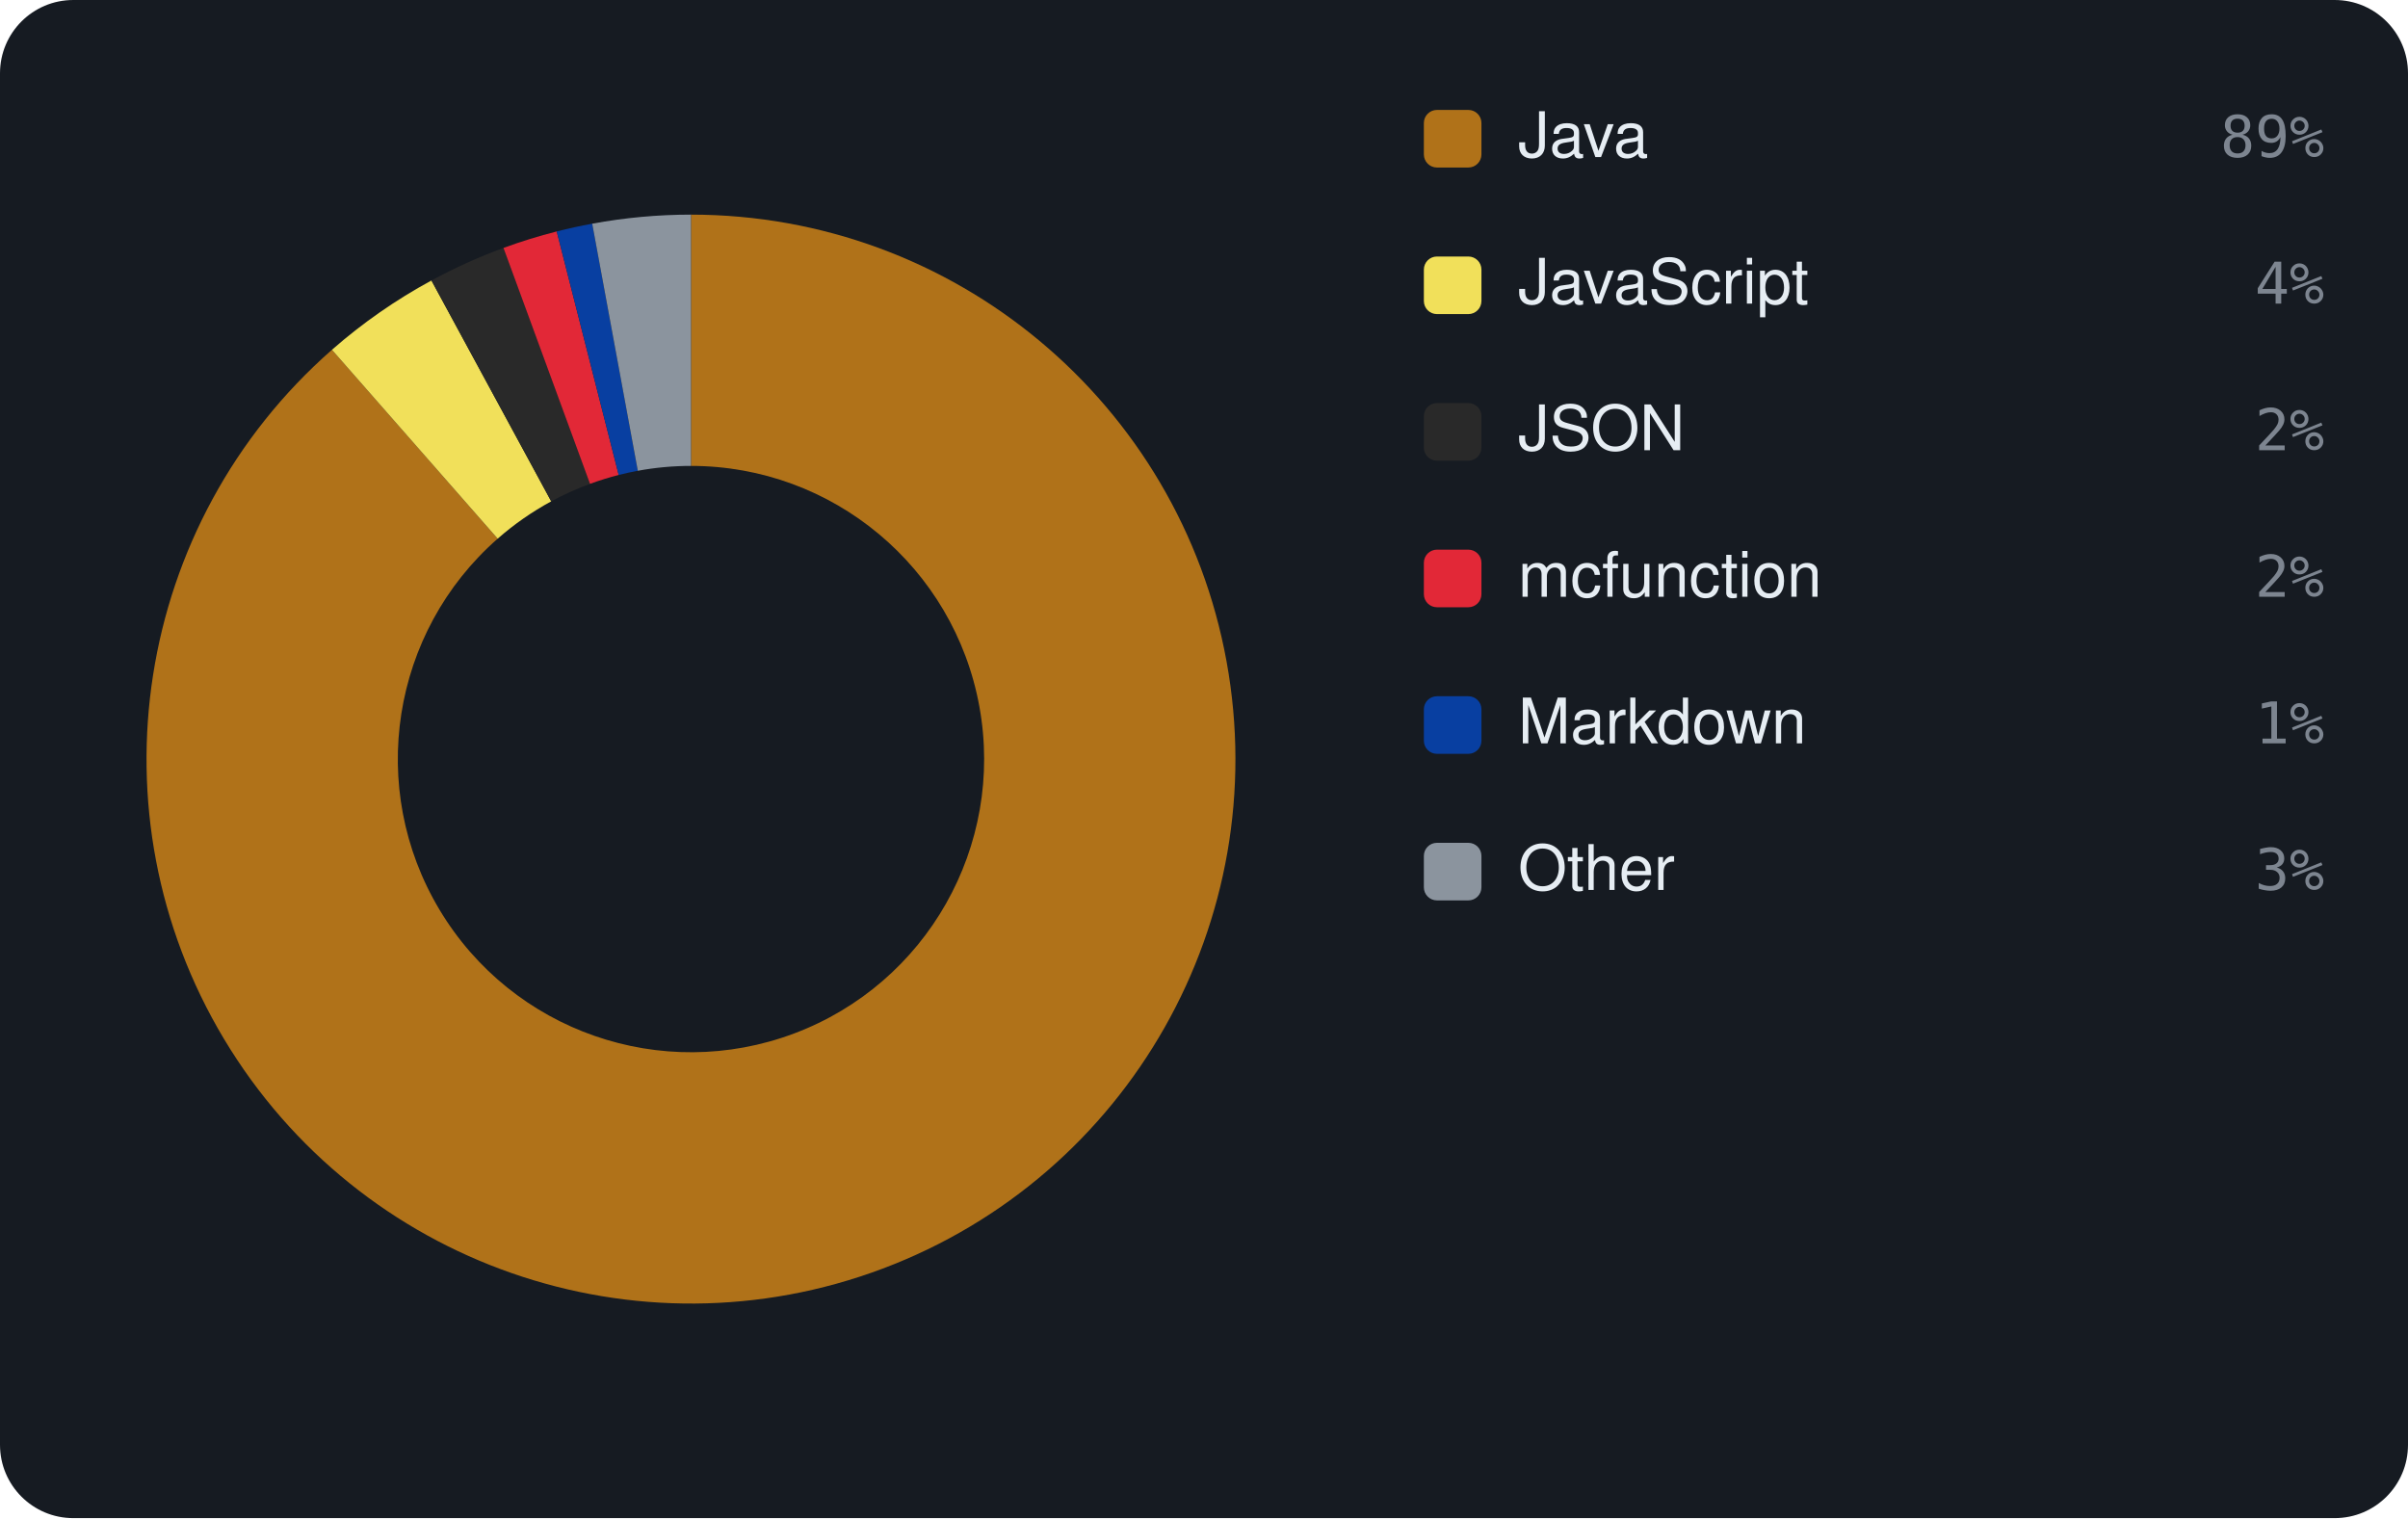
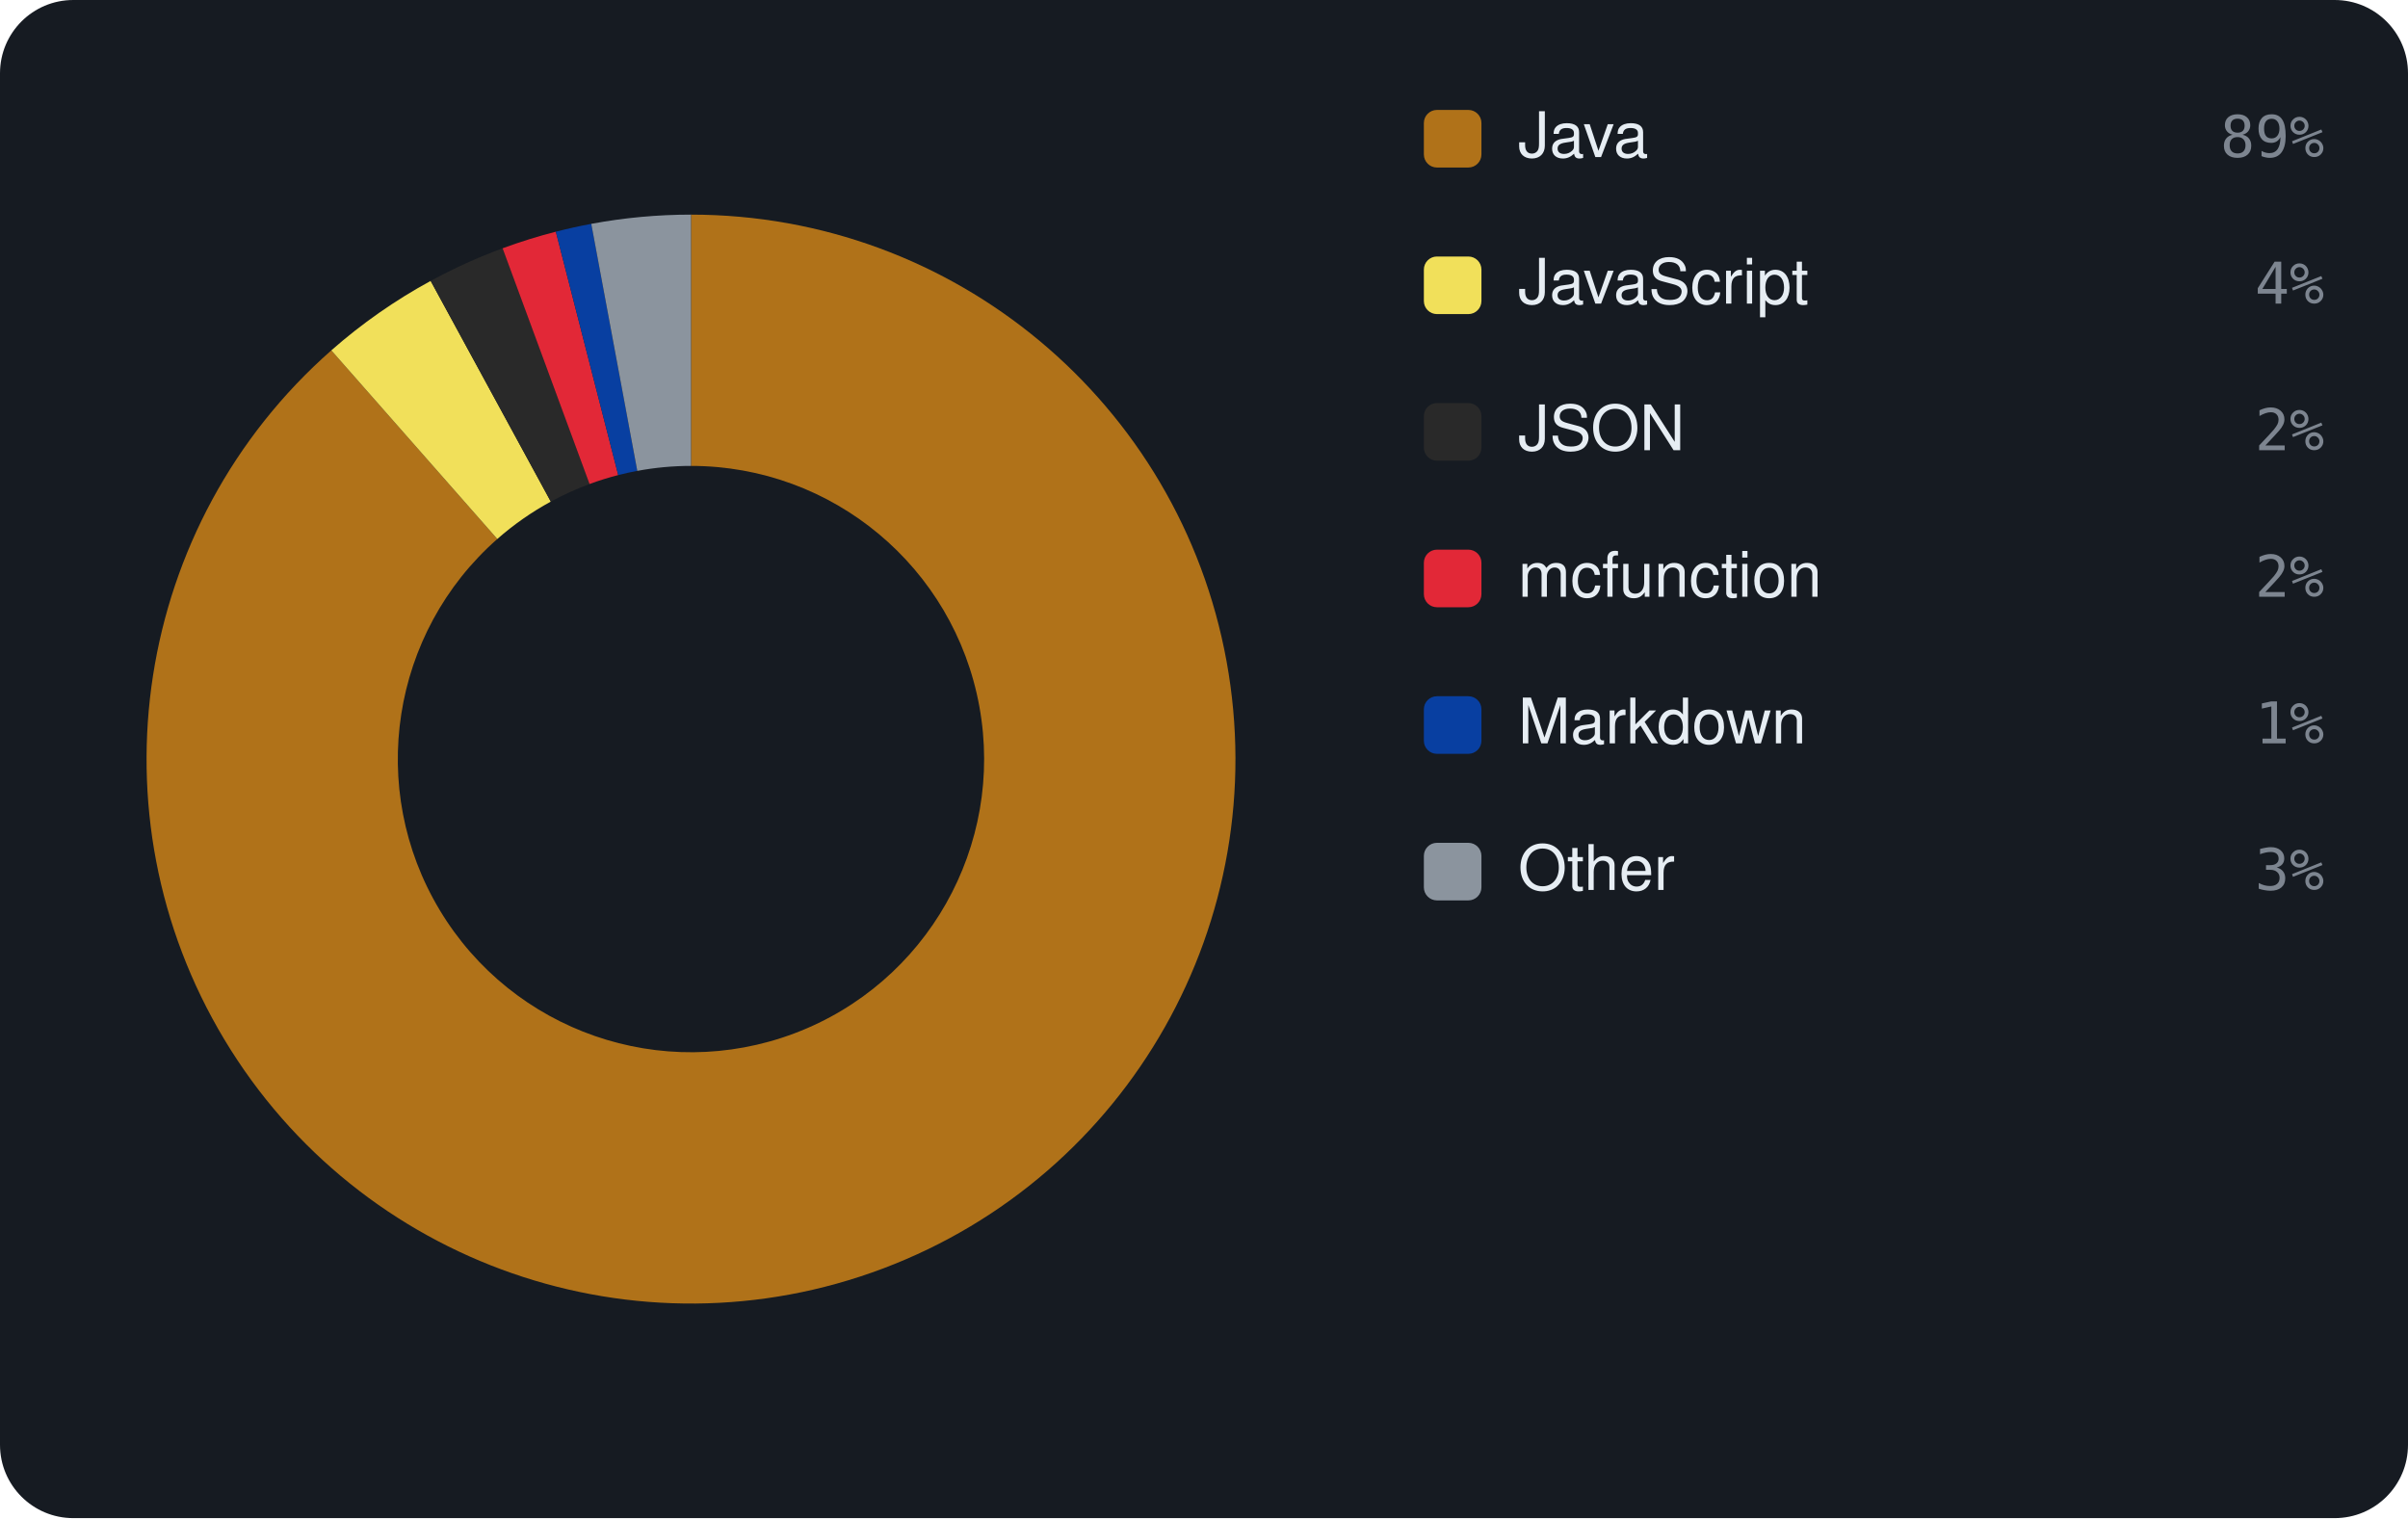
<svg xmlns="http://www.w3.org/2000/svg" viewBox="0 0 460 290" width="460" height="290" font-family="-apple-system,BlinkMacSystemFont,'Segoe UI',Helvetica,Arial,sans-serif">
  <rect width="460" height="290" rx="14" fill="#161b22" />
-   <path d="M132.00 41.00 A104 104 0 1 1 63.41 66.82 L95.07 102.90 A56 56 0 1 0 132.00 89.00 Z" fill="#b07219" />
-   <path d="M63.41 66.82 A104 104 0 0 1 82.42 53.58 L105.30 95.77 A56 56 0 0 0 95.07 102.90 Z" fill="#f1e05a" />
-   <path d="M82.42 53.58 A104 104 0 0 1 96.18 47.36 L112.71 92.43 A56 56 0 0 0 105.30 95.77 Z" fill="#292929" />
-   <path d="M96.18 47.36 A104 104 0 0 1 106.35 44.21 L118.19 90.73 A56 56 0 0 0 112.71 92.43 Z" fill="#E22837" />
-   <path d="M106.35 44.21 A104 104 0 0 1 113.13 42.73 L121.84 89.93 A56 56 0 0 0 118.19 90.73 Z" fill="#083fa1" />
-   <path d="M113.13 42.73 A104 104 0 0 1 132.00 41.00 L132.00 89.00 A56 56 0 0 0 121.84 89.93 Z" fill="#8b949e" />
+   <path d="M132.00 41.00 A104 104 0 1 1 63.29 66.93 L95.00 102.96 A56 56 0 1 0 132.00 89.00 Z" fill="#b07219" />
+   <path d="M63.29 66.93 A104 104 0 0 1 82.27 53.66 L105.22 95.82 A56 56 0 0 0 95.00 102.96 Z" fill="#f1e05a" />
+   <path d="M82.27 53.66 A104 104 0 0 1 96.01 47.43 L112.62 92.46 A56 56 0 0 0 105.22 95.82 Z" fill="#292929" />
+   <path d="M96.01 47.43 A104 104 0 0 1 106.18 44.26 L118.10 90.75 A56 56 0 0 0 112.62 92.46 Z" fill="#E22837" />
+   <path d="M106.18 44.26 A104 104 0 0 1 112.95 42.76 L121.74 89.95 A56 56 0 0 0 118.10 90.75 Z" fill="#083fa1" />
+   <path d="M112.95 42.76 A104 104 0 0 1 132.00 41.00 L132.00 89.00 A56 56 0 0 0 121.74 89.95 Z" fill="#8b949e" />
  <rect x="272" y="21" width="11" height="11" rx="2.5" fill="#b07219" />
  <text x="290" y="30" font-size="12" fill="#e6edf3">Java</text>
  <text x="444" y="30" text-anchor="end" font-size="11" font-family="monospace" fill="#7d8590">89%</text>
  <rect x="272" y="49" width="11" height="11" rx="2.5" fill="#f1e05a" />
  <text x="290" y="58" font-size="12" fill="#e6edf3">JavaScript</text>
  <text x="444" y="58" text-anchor="end" font-size="11" font-family="monospace" fill="#7d8590">4%</text>
  <rect x="272" y="77" width="11" height="11" rx="2.5" fill="#292929" />
  <text x="290" y="86" font-size="12" fill="#e6edf3">JSON</text>
  <text x="444" y="86" text-anchor="end" font-size="11" font-family="monospace" fill="#7d8590">2%</text>
  <rect x="272" y="105" width="11" height="11" rx="2.5" fill="#E22837" />
  <text x="290" y="114" font-size="12" fill="#e6edf3">mcfunction</text>
  <text x="444" y="114" text-anchor="end" font-size="11" font-family="monospace" fill="#7d8590">2%</text>
  <rect x="272" y="133" width="11" height="11" rx="2.5" fill="#083fa1" />
  <text x="290" y="142" font-size="12" fill="#e6edf3">Markdown</text>
  <text x="444" y="142" text-anchor="end" font-size="11" font-family="monospace" fill="#7d8590">1%</text>
  <rect x="272" y="161" width="11" height="11" rx="2.5" fill="#8b949e" />
  <text x="290" y="170" font-size="12" fill="#e6edf3">Other</text>
  <text x="444" y="170" text-anchor="end" font-size="11" font-family="monospace" fill="#7d8590">3%</text>
</svg>
